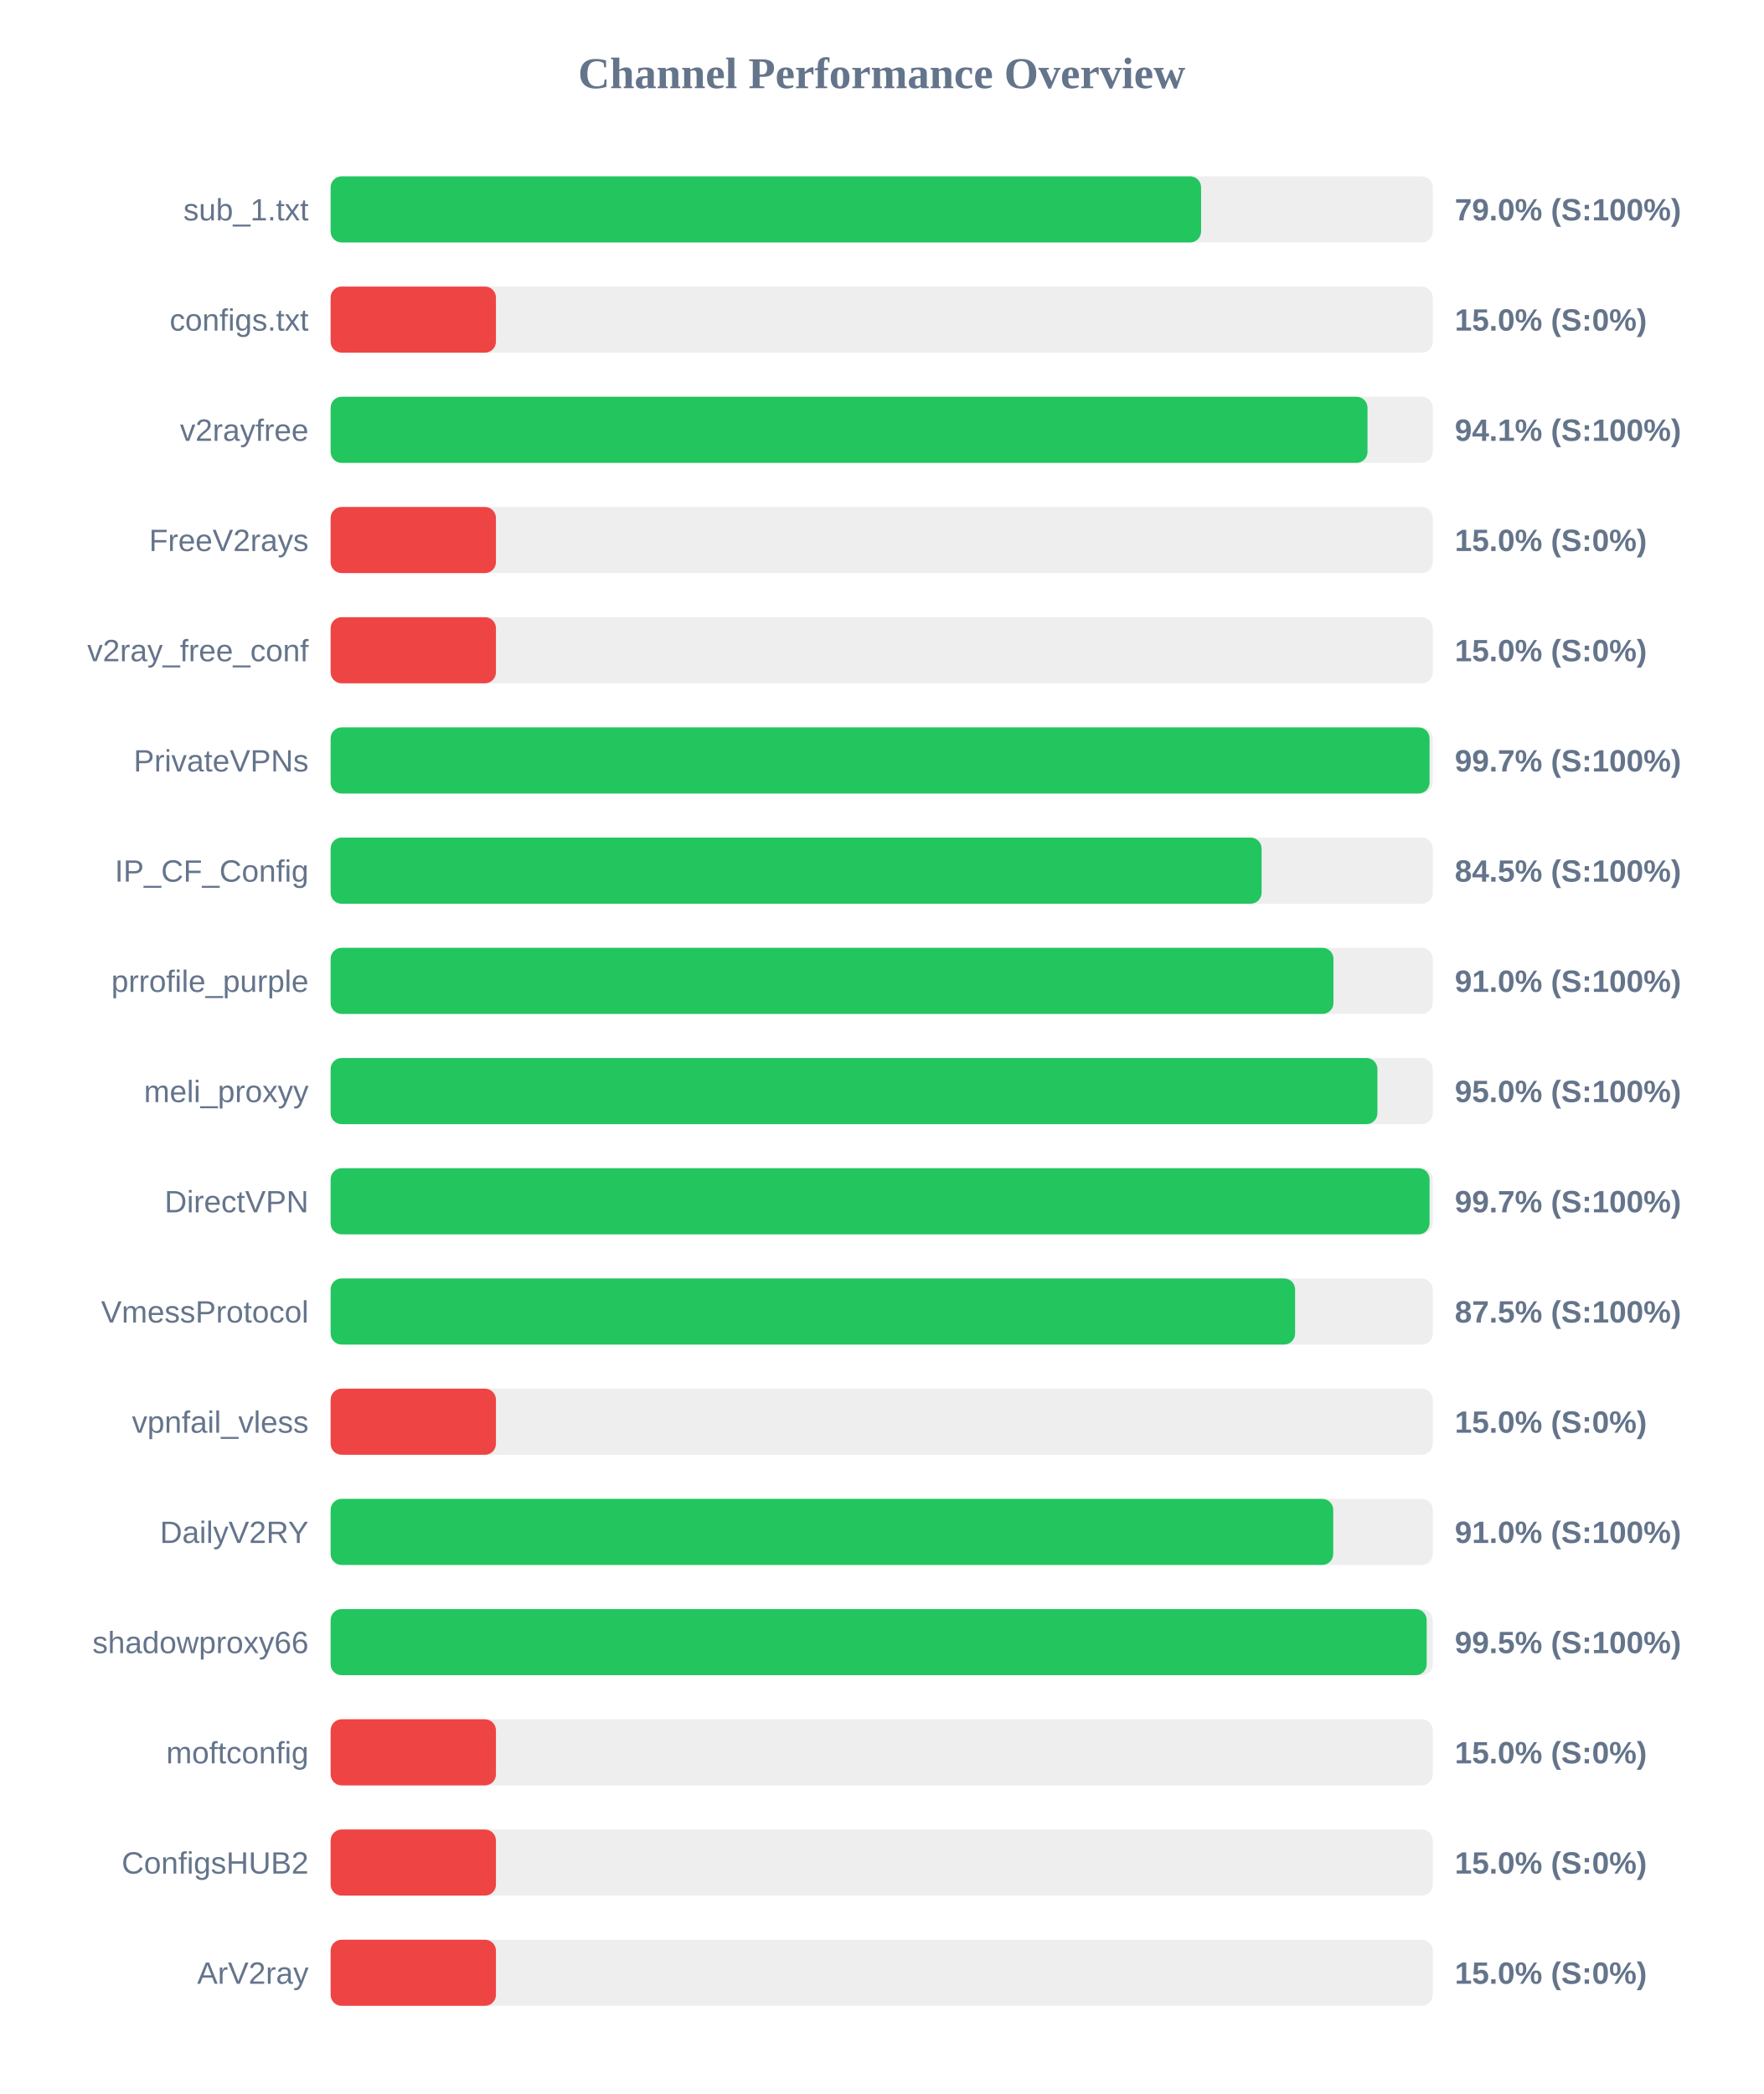
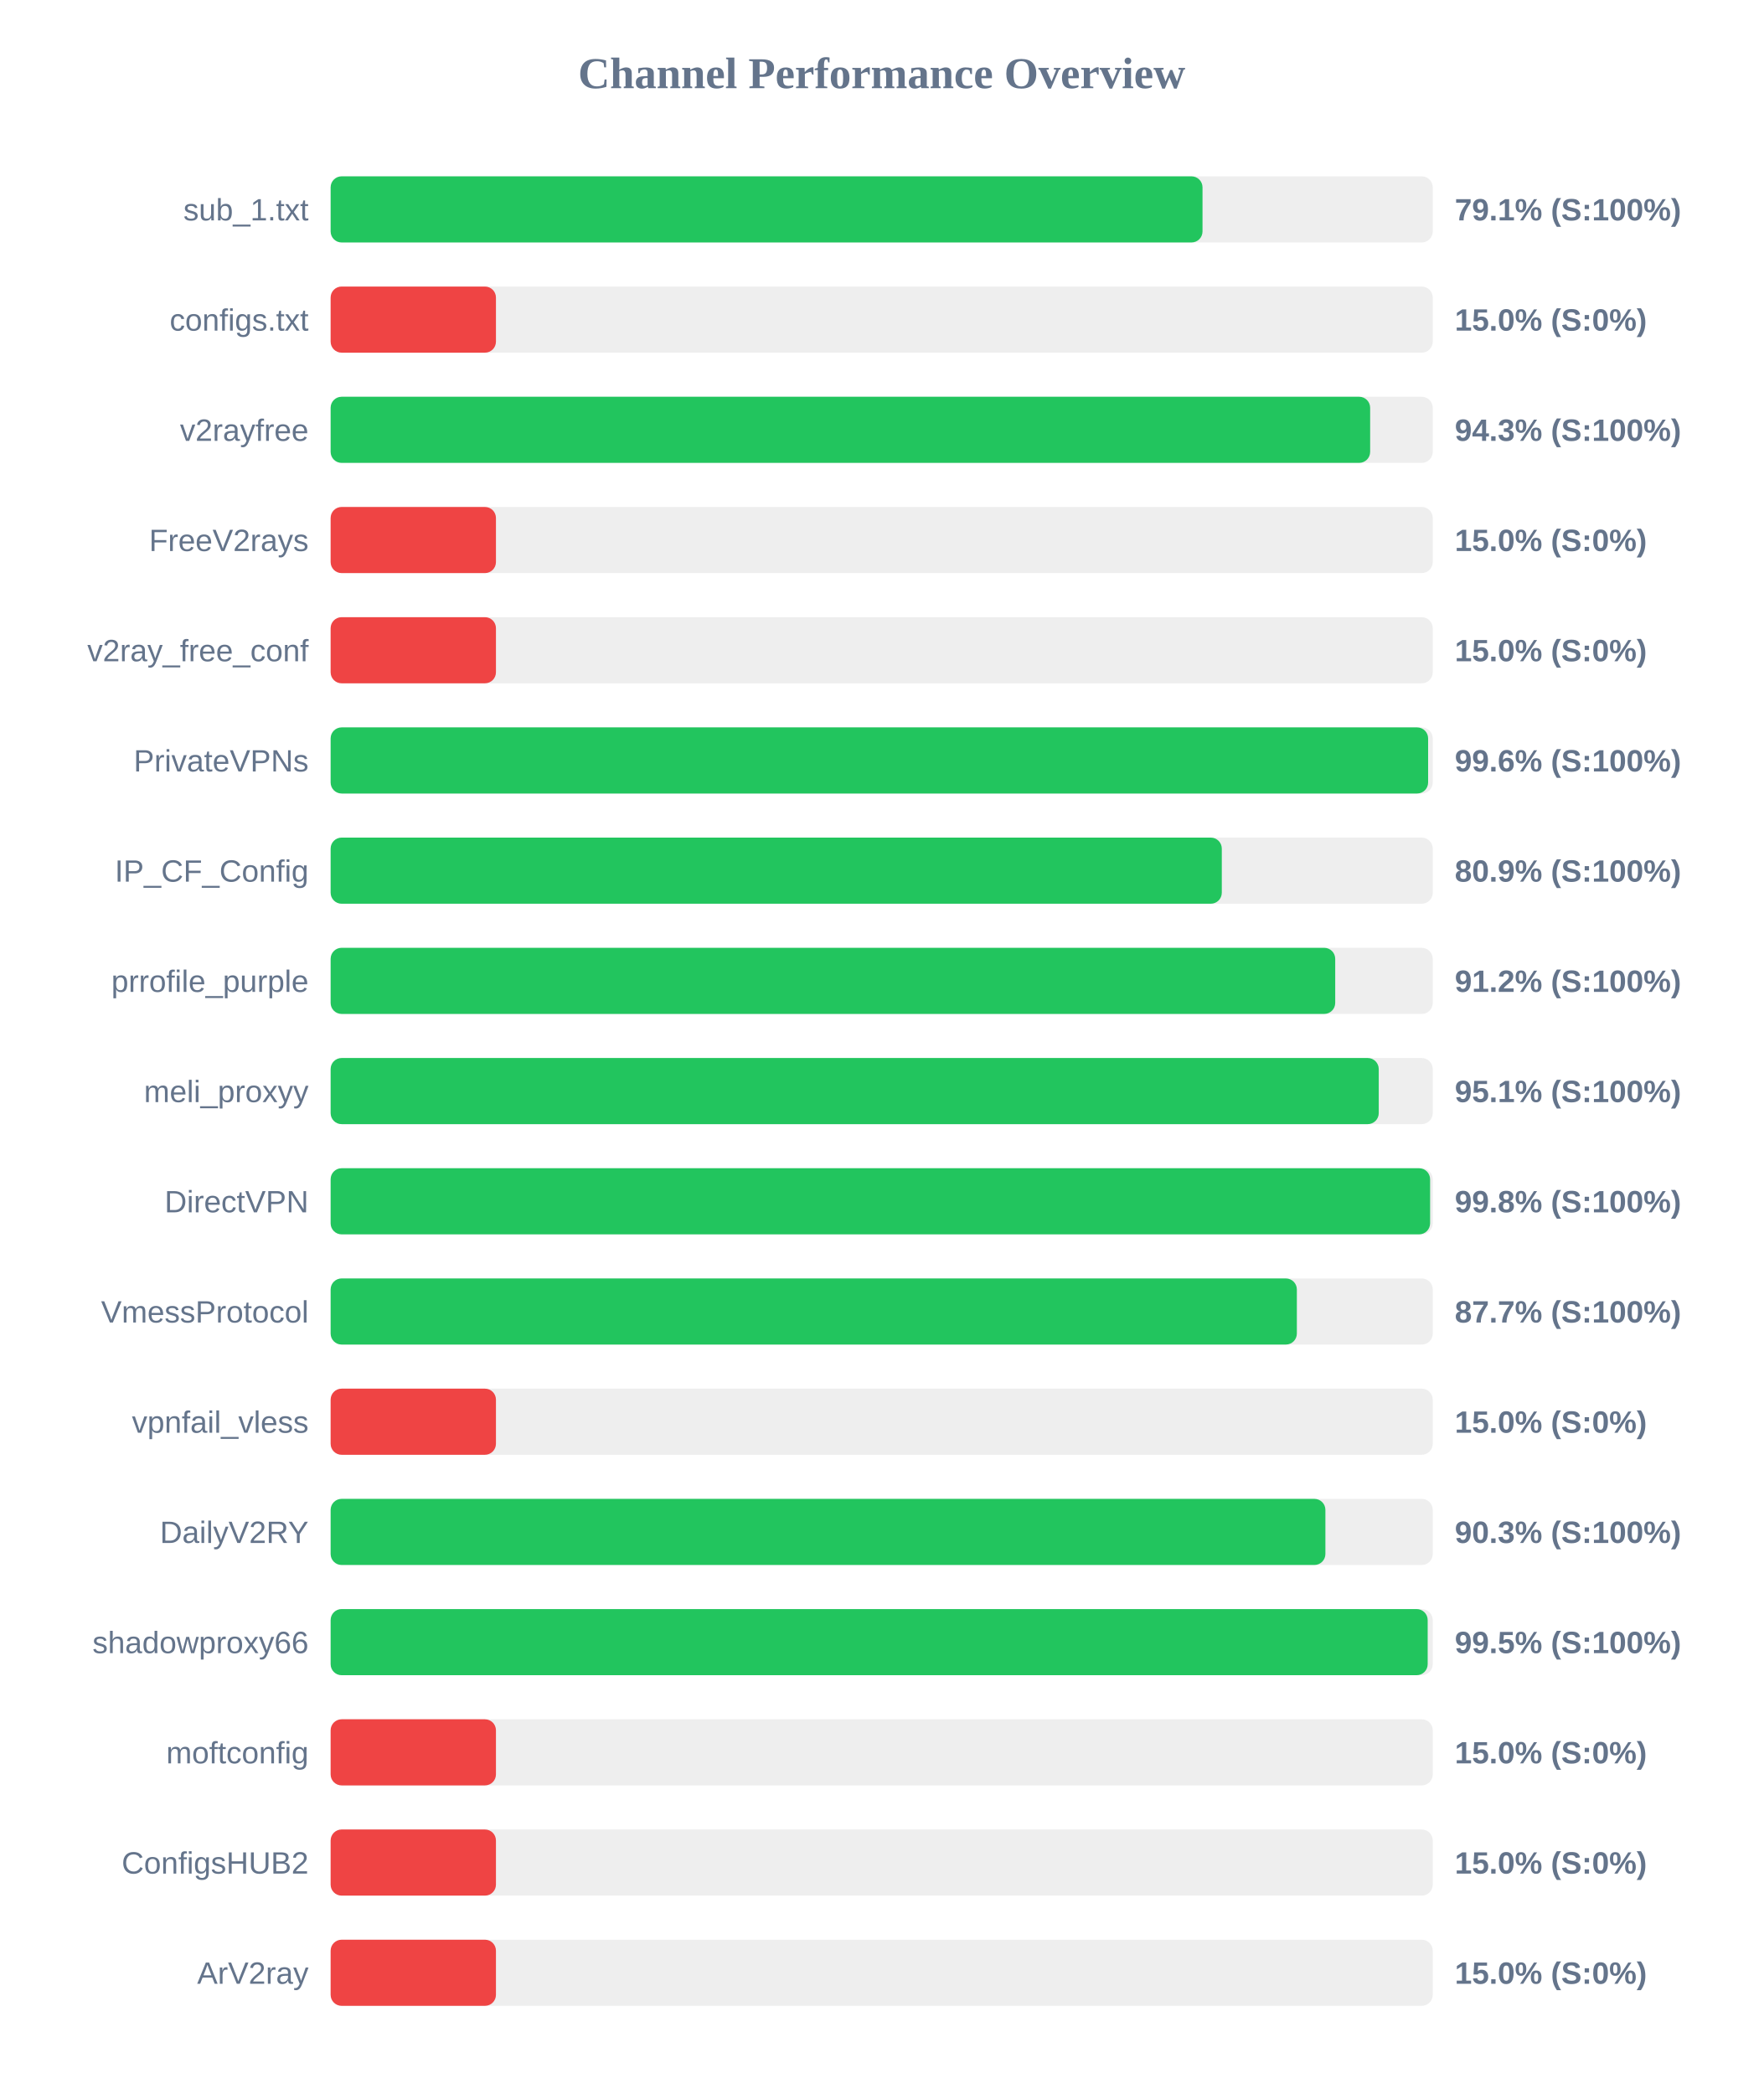
<svg xmlns="http://www.w3.org/2000/svg" width="800" height="950" version="1.1">
  <style>
        .row { font: 14px Arial; fill: #64748b; }
        .score { font: bold 14px Arial; fill: #64748b; }
    </style>
  <text x="400" y="40" text-anchor="middle" font-size="20px" font-weight="bold" fill="#64748b">Channel Performance Overview</text>
  <rect x="150" y="80" width="500" height="30" fill="#eee" rx="5" />
-   <rect x="150" y="80" width="394.9" height="30" fill="#22c55e" rx="5" />
+   <rect x="150" y="80" width="395.55" height="30" fill="#22c55e" rx="5" />
  <text x="140" y="100" text-anchor="end" class="row">sub_1.txt</text>
-   <text x="660" y="100" text-anchor="start" class="score">79.0% (S:100%)</text>
+   <text x="660" y="100" text-anchor="start" class="score">79.1% (S:100%)</text>
  <rect x="150" y="130" width="500" height="30" fill="#eee" rx="5" />
  <rect x="150" y="130" width="75.0" height="30" fill="#ef4444" rx="5" />
  <text x="140" y="150" text-anchor="end" class="row">configs.txt</text>
  <text x="660" y="150" text-anchor="start" class="score">15.0% (S:0%)</text>
  <rect x="150" y="180" width="500" height="30" fill="#eee" rx="5" />
-   <rect x="150" y="180" width="470.4" height="30" fill="#22c55e" rx="5" />
+   <rect x="150" y="180" width="471.6" height="30" fill="#22c55e" rx="5" />
  <text x="140" y="200" text-anchor="end" class="row">v2rayfree</text>
-   <text x="660" y="200" text-anchor="start" class="score">94.1% (S:100%)</text>
+   <text x="660" y="200" text-anchor="start" class="score">94.3% (S:100%)</text>
  <rect x="150" y="230" width="500" height="30" fill="#eee" rx="5" />
  <rect x="150" y="230" width="75.0" height="30" fill="#ef4444" rx="5" />
  <text x="140" y="250" text-anchor="end" class="row">FreeV2rays</text>
  <text x="660" y="250" text-anchor="start" class="score">15.0% (S:0%)</text>
  <rect x="150" y="280" width="500" height="30" fill="#eee" rx="5" />
  <rect x="150" y="280" width="75.0" height="30" fill="#ef4444" rx="5" />
  <text x="140" y="300" text-anchor="end" class="row">v2ray_free_conf</text>
  <text x="660" y="300" text-anchor="start" class="score">15.0% (S:0%)</text>
  <rect x="150" y="330" width="500" height="30" fill="#eee" rx="5" />
-   <rect x="150" y="330" width="498.55" height="30" fill="#22c55e" rx="5" />
+   <rect x="150" y="330" width="497.9" height="30" fill="#22c55e" rx="5" />
  <text x="140" y="350" text-anchor="end" class="row">PrivateVPNs</text>
-   <text x="660" y="350" text-anchor="start" class="score">99.7% (S:100%)</text>
+   <text x="660" y="350" text-anchor="start" class="score">99.6% (S:100%)</text>
  <rect x="150" y="380" width="500" height="30" fill="#eee" rx="5" />
-   <rect x="150" y="380" width="422.35" height="30" fill="#22c55e" rx="5" />
+   <rect x="150" y="380" width="404.3" height="30" fill="#22c55e" rx="5" />
  <text x="140" y="400" text-anchor="end" class="row">IP_CF_Config</text>
-   <text x="660" y="400" text-anchor="start" class="score">84.5% (S:100%)</text>
+   <text x="660" y="400" text-anchor="start" class="score">80.9% (S:100%)</text>
  <rect x="150" y="430" width="500" height="30" fill="#eee" rx="5" />
-   <rect x="150" y="430" width="454.95" height="30" fill="#22c55e" rx="5" />
+   <rect x="150" y="430" width="455.75" height="30" fill="#22c55e" rx="5" />
  <text x="140" y="450" text-anchor="end" class="row">prrofile_purple</text>
-   <text x="660" y="450" text-anchor="start" class="score">91.0% (S:100%)</text>
+   <text x="660" y="450" text-anchor="start" class="score">91.2% (S:100%)</text>
  <rect x="150" y="480" width="500" height="30" fill="#eee" rx="5" />
-   <rect x="150" y="480" width="474.9" height="30" fill="#22c55e" rx="5" />
+   <rect x="150" y="480" width="475.5" height="30" fill="#22c55e" rx="5" />
  <text x="140" y="500" text-anchor="end" class="row">meli_proxyy</text>
-   <text x="660" y="500" text-anchor="start" class="score">95.0% (S:100%)</text>
+   <text x="660" y="500" text-anchor="start" class="score">95.1% (S:100%)</text>
  <rect x="150" y="530" width="500" height="30" fill="#eee" rx="5" />
-   <rect x="150" y="530" width="498.55" height="30" fill="#22c55e" rx="5" />
+   <rect x="150" y="530" width="498.8" height="30" fill="#22c55e" rx="5" />
  <text x="140" y="550" text-anchor="end" class="row">DirectVPN</text>
-   <text x="660" y="550" text-anchor="start" class="score">99.7% (S:100%)</text>
+   <text x="660" y="550" text-anchor="start" class="score">99.8% (S:100%)</text>
  <rect x="150" y="580" width="500" height="30" fill="#eee" rx="5" />
-   <rect x="150" y="580" width="437.55" height="30" fill="#22c55e" rx="5" />
+   <rect x="150" y="580" width="438.35" height="30" fill="#22c55e" rx="5" />
  <text x="140" y="600" text-anchor="end" class="row">VmessProtocol</text>
-   <text x="660" y="600" text-anchor="start" class="score">87.5% (S:100%)</text>
+   <text x="660" y="600" text-anchor="start" class="score">87.7% (S:100%)</text>
  <rect x="150" y="630" width="500" height="30" fill="#eee" rx="5" />
  <rect x="150" y="630" width="75.0" height="30" fill="#ef4444" rx="5" />
  <text x="140" y="650" text-anchor="end" class="row">vpnfail_vless</text>
  <text x="660" y="650" text-anchor="start" class="score">15.0% (S:0%)</text>
  <rect x="150" y="680" width="500" height="30" fill="#eee" rx="5" />
-   <rect x="150" y="680" width="454.85" height="30" fill="#22c55e" rx="5" />
+   <rect x="150" y="680" width="451.3" height="30" fill="#22c55e" rx="5" />
  <text x="140" y="700" text-anchor="end" class="row">DailyV2RY</text>
-   <text x="660" y="700" text-anchor="start" class="score">91.0% (S:100%)</text>
+   <text x="660" y="700" text-anchor="start" class="score">90.3% (S:100%)</text>
  <rect x="150" y="730" width="500" height="30" fill="#eee" rx="5" />
-   <rect x="150" y="730" width="497.25" height="30" fill="#22c55e" rx="5" />
+   <rect x="150" y="730" width="497.7" height="30" fill="#22c55e" rx="5" />
  <text x="140" y="750" text-anchor="end" class="row">shadowproxy66</text>
  <text x="660" y="750" text-anchor="start" class="score">99.5% (S:100%)</text>
  <rect x="150" y="780" width="500" height="30" fill="#eee" rx="5" />
  <rect x="150" y="780" width="75.0" height="30" fill="#ef4444" rx="5" />
  <text x="140" y="800" text-anchor="end" class="row">moftconfig</text>
  <text x="660" y="800" text-anchor="start" class="score">15.0% (S:0%)</text>
  <rect x="150" y="830" width="500" height="30" fill="#eee" rx="5" />
  <rect x="150" y="830" width="75.0" height="30" fill="#ef4444" rx="5" />
  <text x="140" y="850" text-anchor="end" class="row">ConfigsHUB2</text>
  <text x="660" y="850" text-anchor="start" class="score">15.0% (S:0%)</text>
  <rect x="150" y="880" width="500" height="30" fill="#eee" rx="5" />
  <rect x="150" y="880" width="75.0" height="30" fill="#ef4444" rx="5" />
  <text x="140" y="900" text-anchor="end" class="row">ArV2ray</text>
  <text x="660" y="900" text-anchor="start" class="score">15.0% (S:0%)</text>
</svg>
